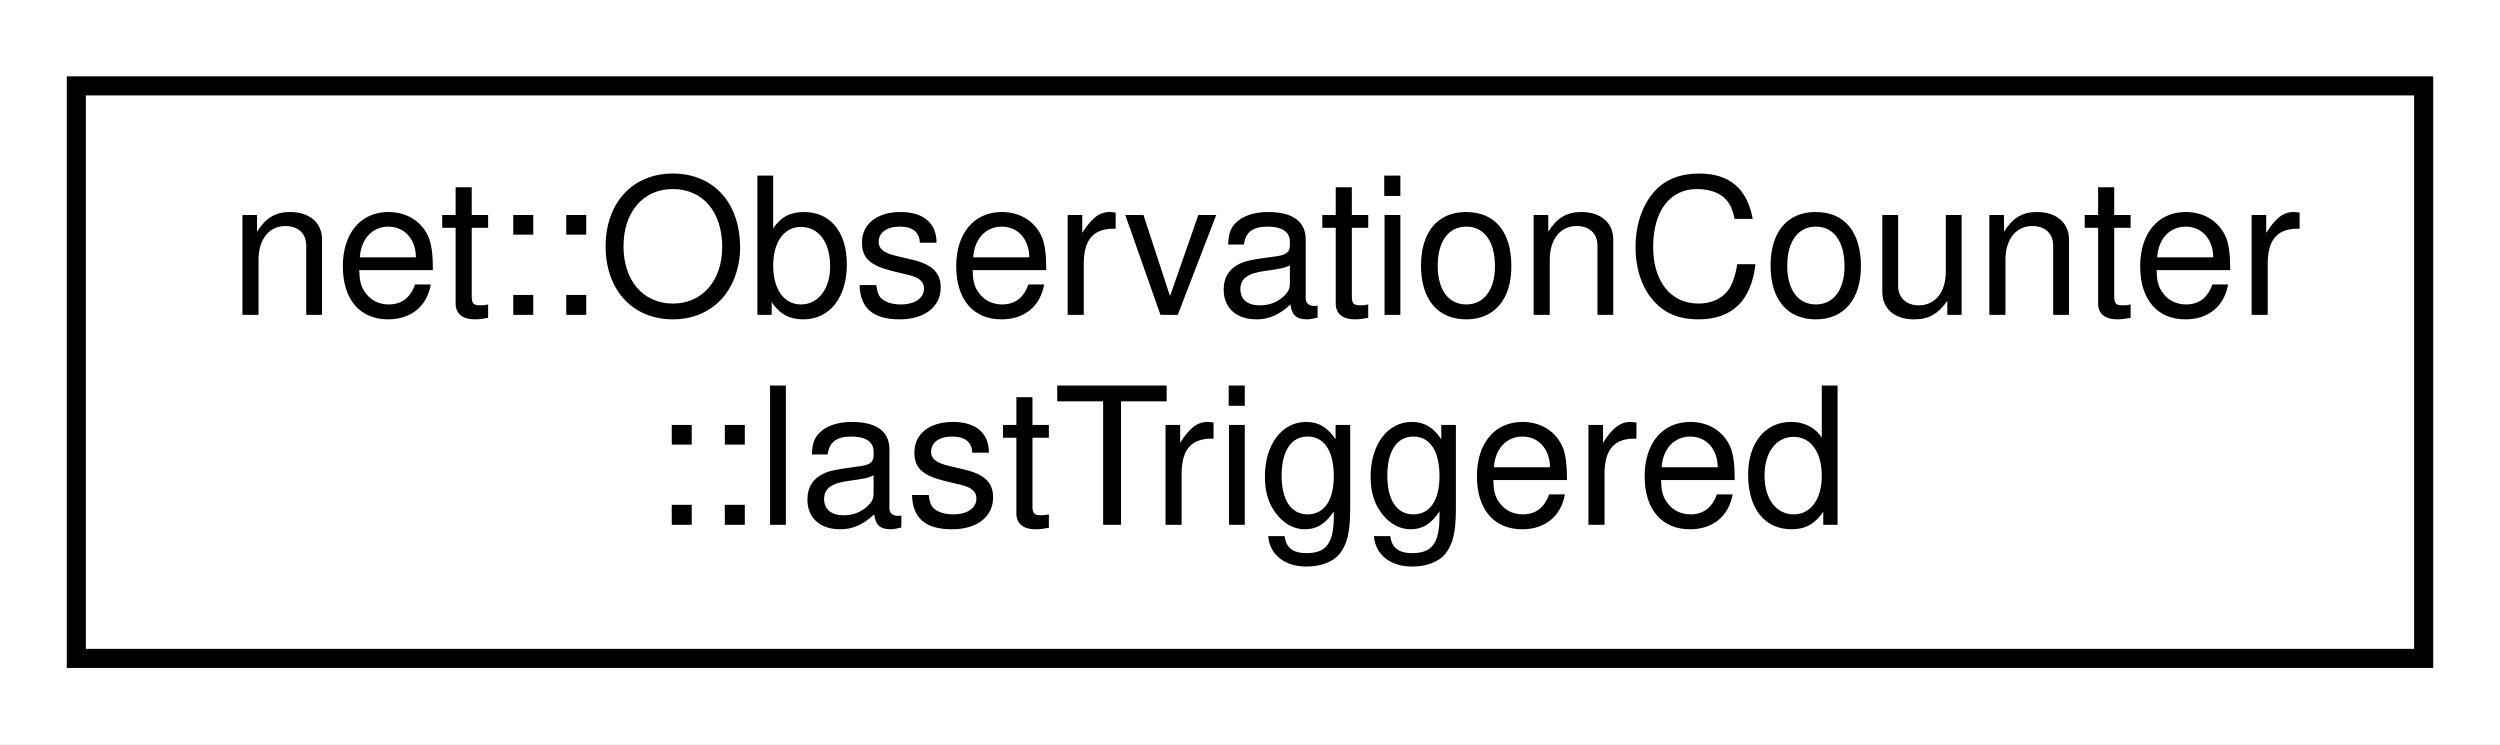
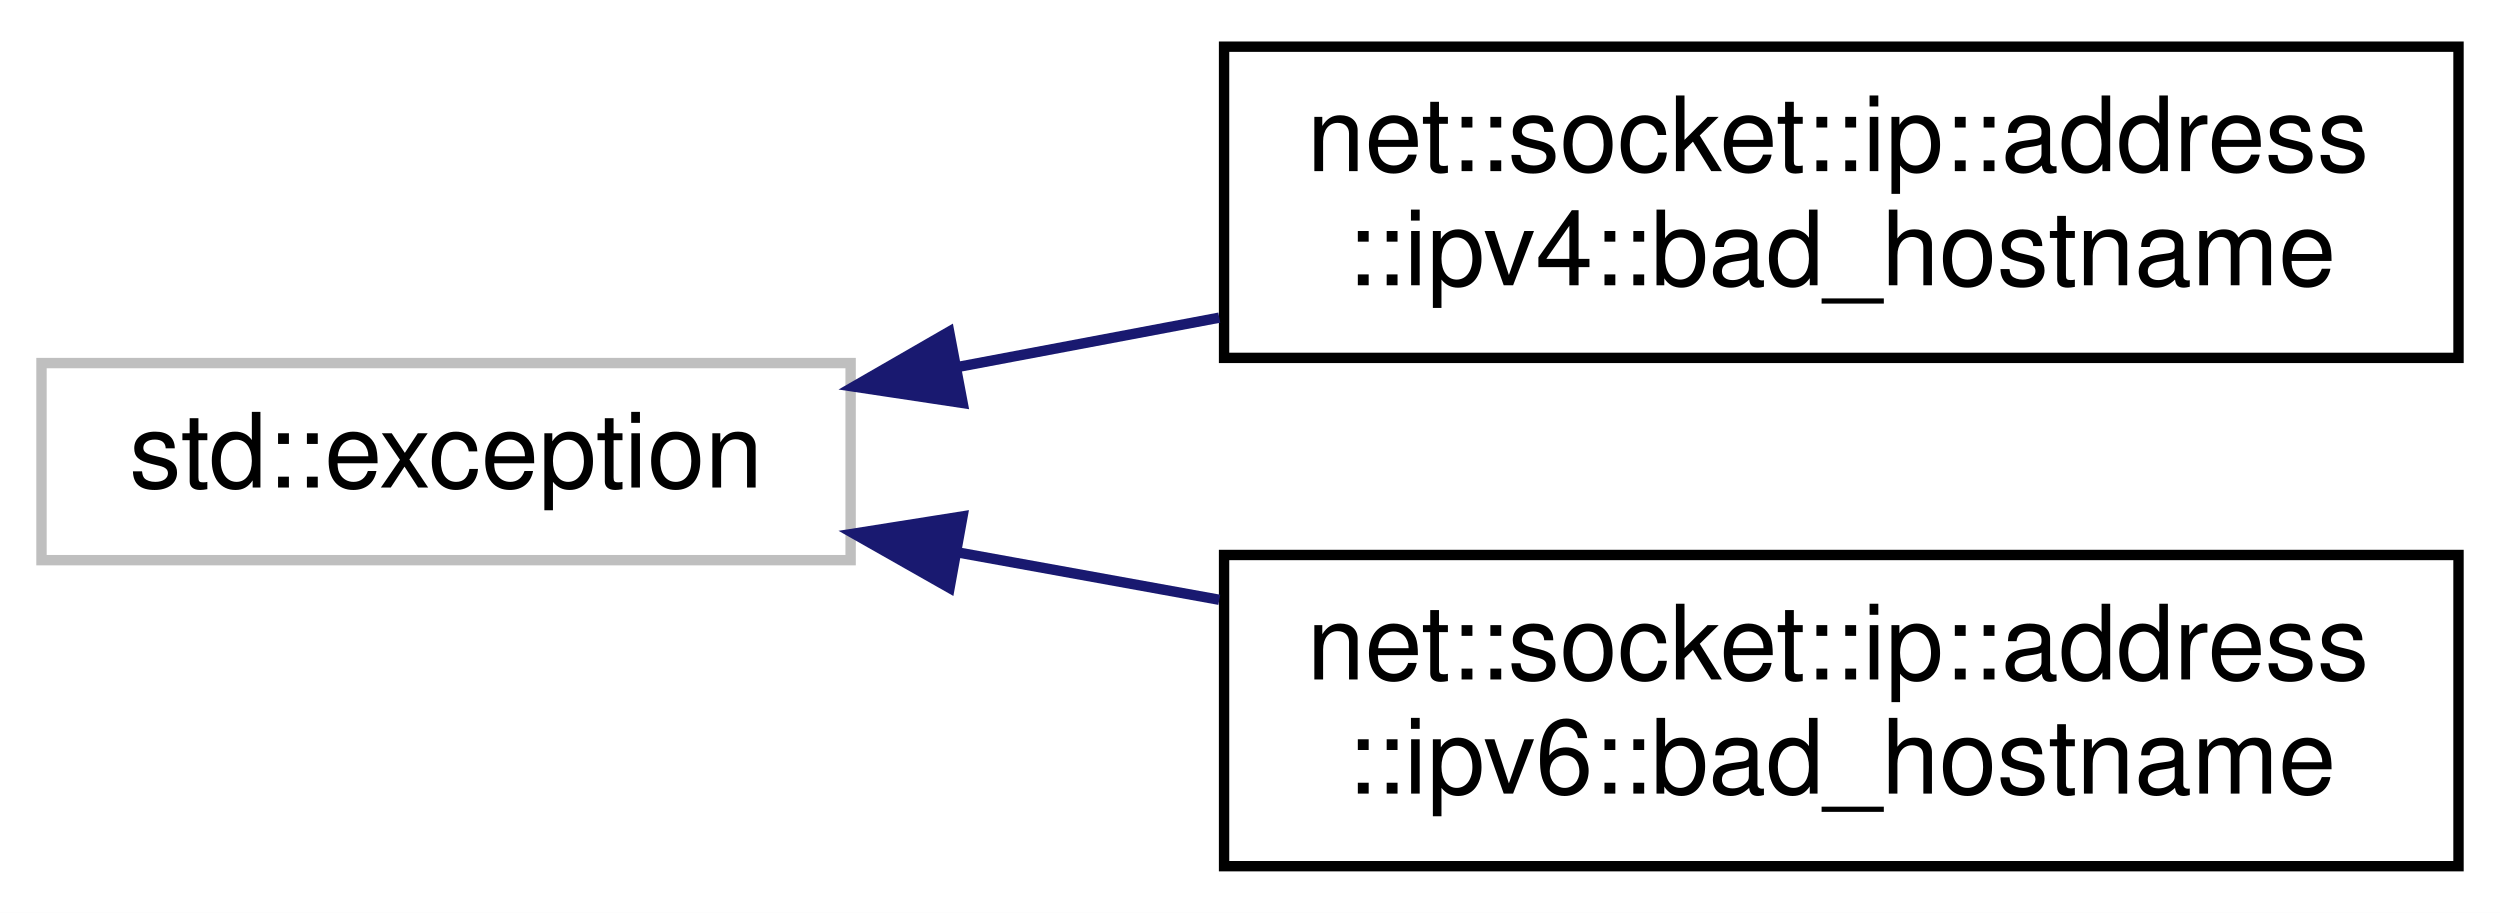
- <svg xmlns="http://www.w3.org/2000/svg" xmlns:xlink="http://www.w3.org/1999/xlink" width="131pt" height="39pt" viewBox="0.00 0.00 131.00 39.00">
-   <g id="graph0" class="graph" transform="scale(1 1) rotate(0) translate(4 35)">
-     <polygon fill="white" stroke="transparent" points="-4,4 -4,-35 127,-35 127,4 -4,4" />
+ <svg xmlns="http://www.w3.org/2000/svg" xmlns:xlink="http://www.w3.org/1999/xlink" width="241pt" height="88pt" viewBox="0.00 0.00 241.00 88.00">
+   <g id="graph0" class="graph" transform="scale(1 1) rotate(0) translate(4 84)">
+     <polygon fill="white" stroke="transparent" points="-4,4 -4,-84 237,-84 237,4 -4,4" />
    <g id="node1" class="node">
      <g id="a_node1">
-         <a xlink:href="structnet_1_1_observation_counter_1_1last_triggered.html" target="_top" xlink:title=" ">
-           <polygon fill="white" stroke="black" points="0,-0.5 0,-30.5 123,-30.5 123,-0.5 0,-0.5" />
-           <text text-anchor="start" x="8" y="-18.5" font-family="Helvetica,sans-Serif" font-size="10.00">net::ObservationCounter</text>
-           <text text-anchor="middle" x="61.5" y="-7.5" font-family="Helvetica,sans-Serif" font-size="10.00">::lastTriggered</text>
+         <a xlink:title=" ">
+           <polygon fill="white" stroke="#bfbfbf" points="0,-30 0,-49 78,-49 78,-30 0,-30" />
+           <text text-anchor="middle" x="39" y="-37" font-family="Helvetica,sans-Serif" font-size="10.00">std::exception</text>
        </a>
      </g>
    </g>
+     <g id="node2" class="node">
+       <g id="a_node2">
+         <a xlink:href="classnet_1_1socket_1_1ip_1_1address_1_1ipv4_1_1bad__hostname.html" target="_top" xlink:title=" ">
+           <polygon fill="white" stroke="black" points="114,-49.5 114,-79.5 233,-79.5 233,-49.5 114,-49.5" />
+           <text text-anchor="start" x="122" y="-67.5" font-family="Helvetica,sans-Serif" font-size="10.00">net::socket::ip::address</text>
+           <text text-anchor="middle" x="173.5" y="-56.5" font-family="Helvetica,sans-Serif" font-size="10.00">::ipv4::bad_hostname</text>
+         </a>
+       </g>
+     </g>
+     <g id="edge1" class="edge">
+       <path fill="none" stroke="midnightblue" d="M88.42,-48.64C96.58,-50.18 105.14,-51.79 113.54,-53.38" />
+       <polygon fill="midnightblue" stroke="midnightblue" points="88.8,-45.15 78.32,-46.73 87.5,-52.02 88.8,-45.15" />
+     </g>
+     <g id="node3" class="node">
+       <g id="a_node3">
+         <a xlink:href="classnet_1_1socket_1_1ip_1_1address_1_1ipv6_1_1bad__hostname.html" target="_top" xlink:title=" ">
+           <polygon fill="white" stroke="black" points="114,-0.5 114,-30.5 233,-30.5 233,-0.5 114,-0.5" />
+           <text text-anchor="start" x="122" y="-18.5" font-family="Helvetica,sans-Serif" font-size="10.00">net::socket::ip::address</text>
+           <text text-anchor="middle" x="173.5" y="-7.5" font-family="Helvetica,sans-Serif" font-size="10.00">::ipv6::bad_hostname</text>
+         </a>
+       </g>
+     </g>
+     <g id="edge2" class="edge">
+       <path fill="none" stroke="midnightblue" d="M88.42,-30.73C96.58,-29.25 105.14,-27.7 113.54,-26.18" />
+       <polygon fill="midnightblue" stroke="midnightblue" points="87.54,-27.33 78.32,-32.56 88.79,-34.22 87.54,-27.33" />
+     </g>
  </g>
</svg>
